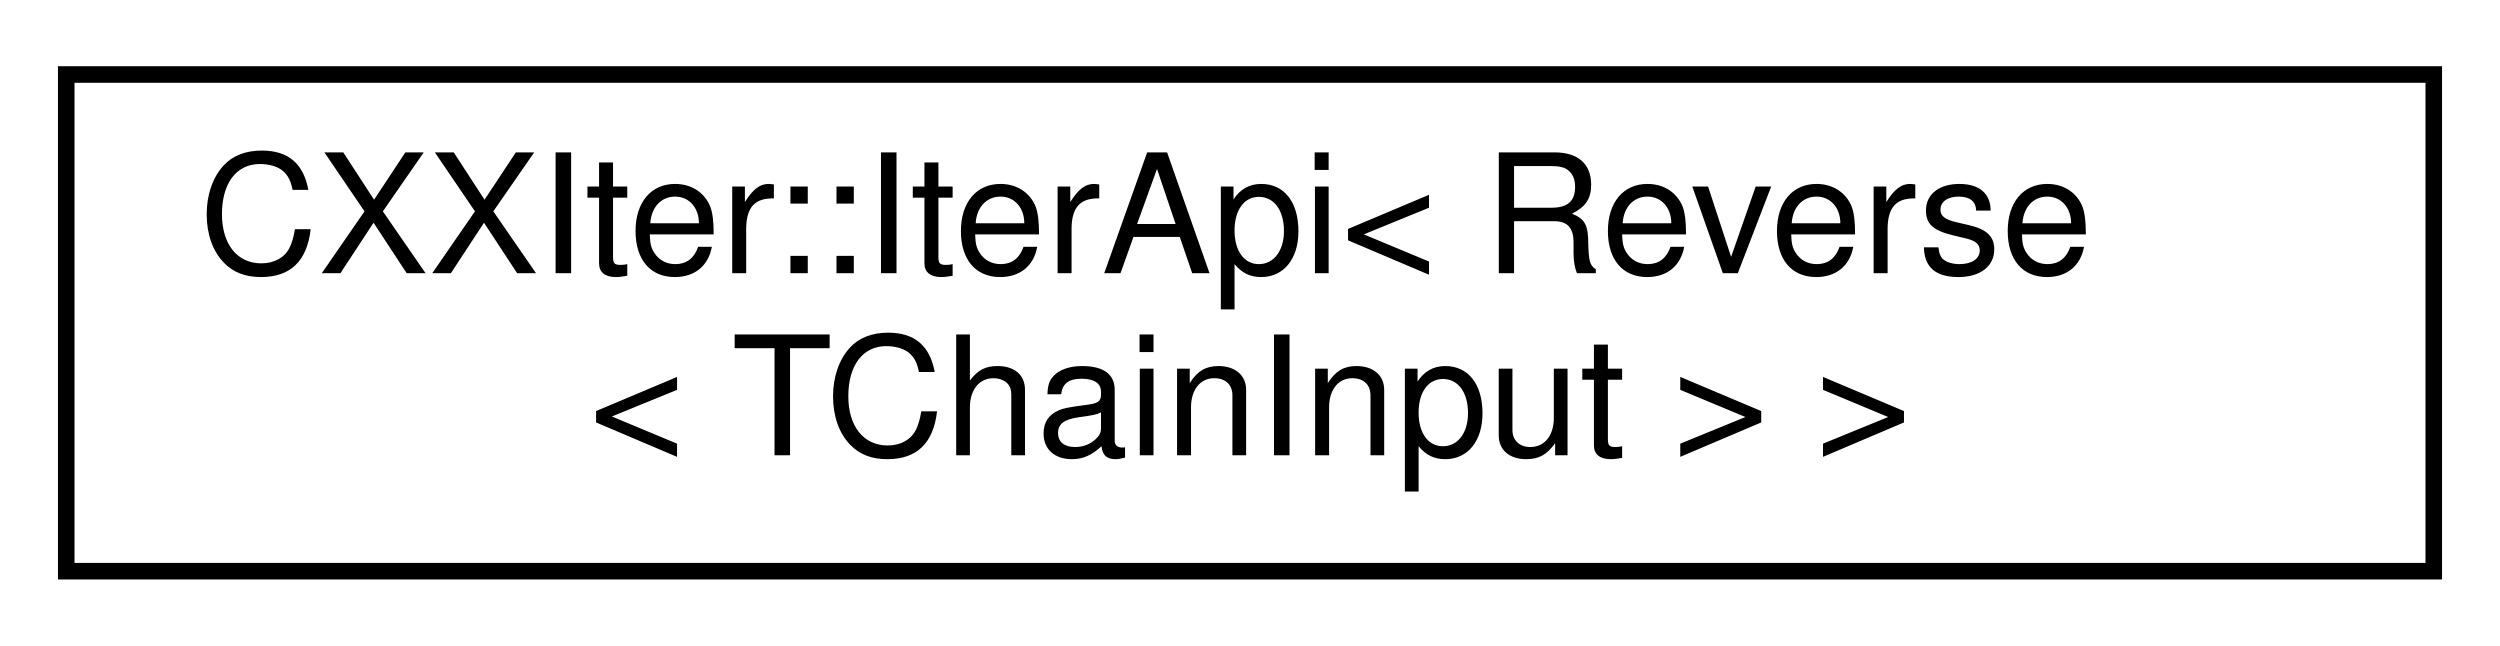
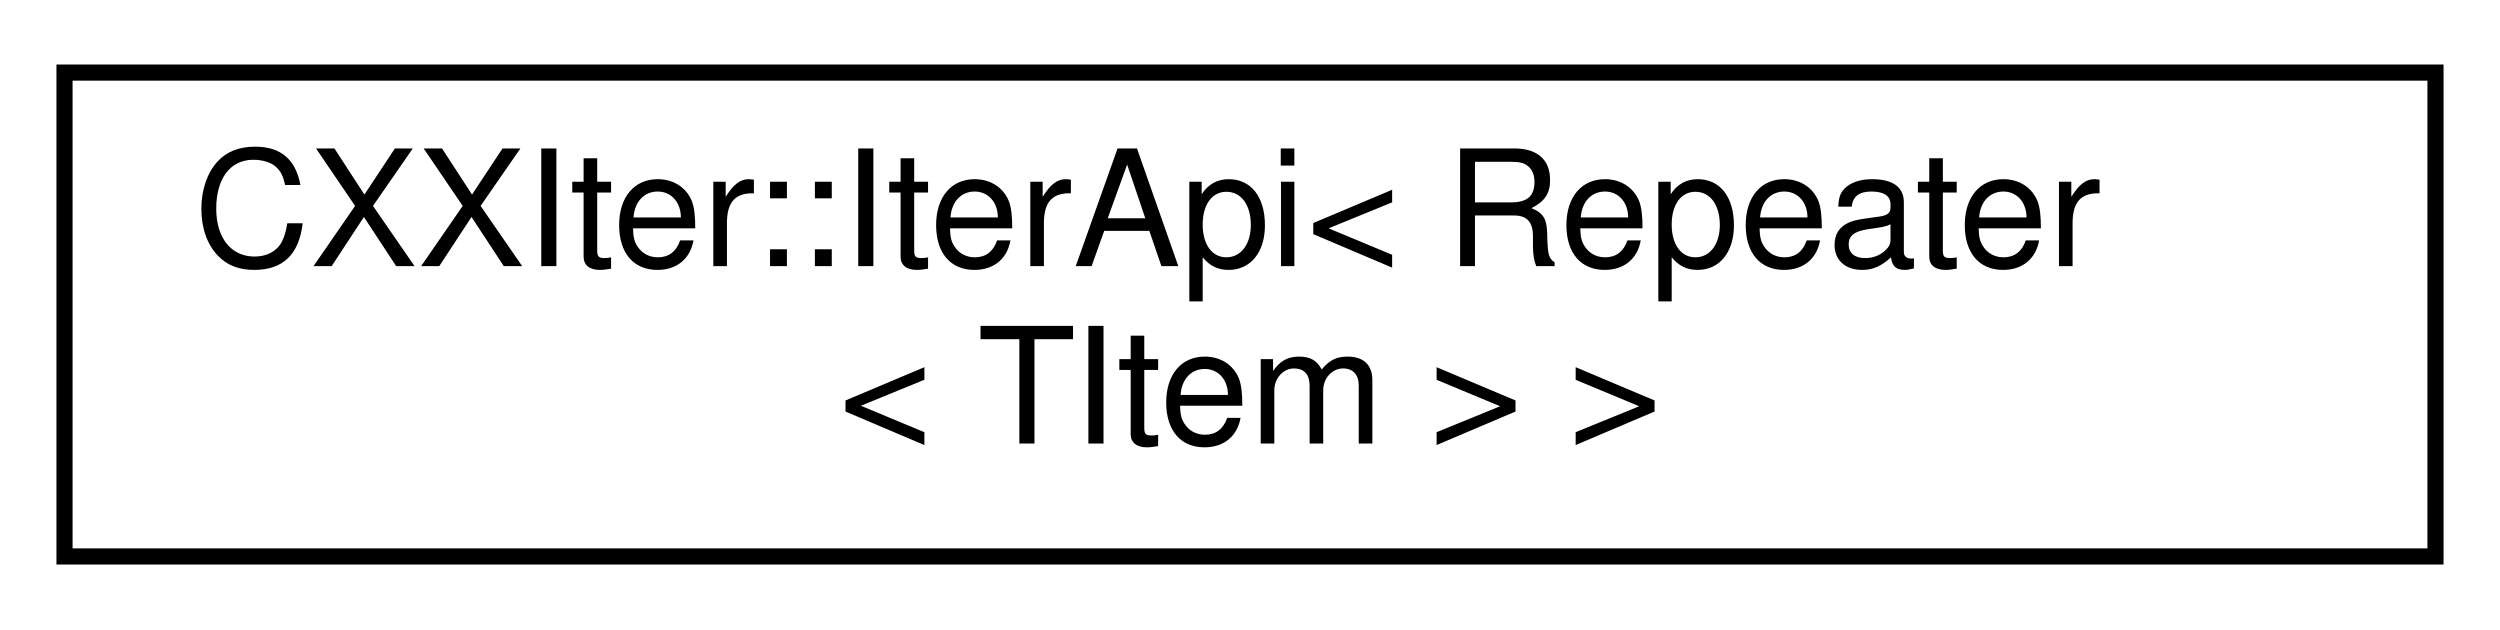
- <svg xmlns="http://www.w3.org/2000/svg" xmlns:xlink="http://www.w3.org/1999/xlink" width="151pt" height="39pt" viewBox="0.00 0.00 151.00 39.00">
+ <svg xmlns="http://www.w3.org/2000/svg" xmlns:xlink="http://www.w3.org/1999/xlink" width="155pt" height="39pt" viewBox="0.00 0.00 155.00 39.00">
  <g id="graph0" class="graph" transform="scale(1 1) rotate(0) translate(4 35)">
    <g id="node1" class="node">
      <g id="a_node1">
        <a xlink:href="classCXXIter_1_1IterApi.html" target="_top" xlink:title=" ">
-           <polygon fill="none" stroke="black" points="0,-0.5 0,-30.5 143,-30.5 143,-0.5 0,-0.5" />
-           <text text-anchor="start" x="8" y="-18.5" font-family="Helvetica,sans-Serif" font-size="10.00">CXXIter::IterApi&lt; Reverse</text>
-           <text text-anchor="middle" x="71.5" y="-7.5" font-family="Helvetica,sans-Serif" font-size="10.00">&lt; TChainInput &gt; &gt;</text>
+           <polygon fill="none" stroke="black" points="0,-0.5 0,-30.5 147,-30.5 147,-0.5 0,-0.5" />
+           <text text-anchor="start" x="8" y="-18.5" font-family="Helvetica,sans-Serif" font-size="10.00">CXXIter::IterApi&lt; Repeater</text>
+           <text text-anchor="middle" x="73.5" y="-7.5" font-family="Helvetica,sans-Serif" font-size="10.00">&lt; TItem &gt; &gt;</text>
        </a>
      </g>
    </g>
  </g>
</svg>
